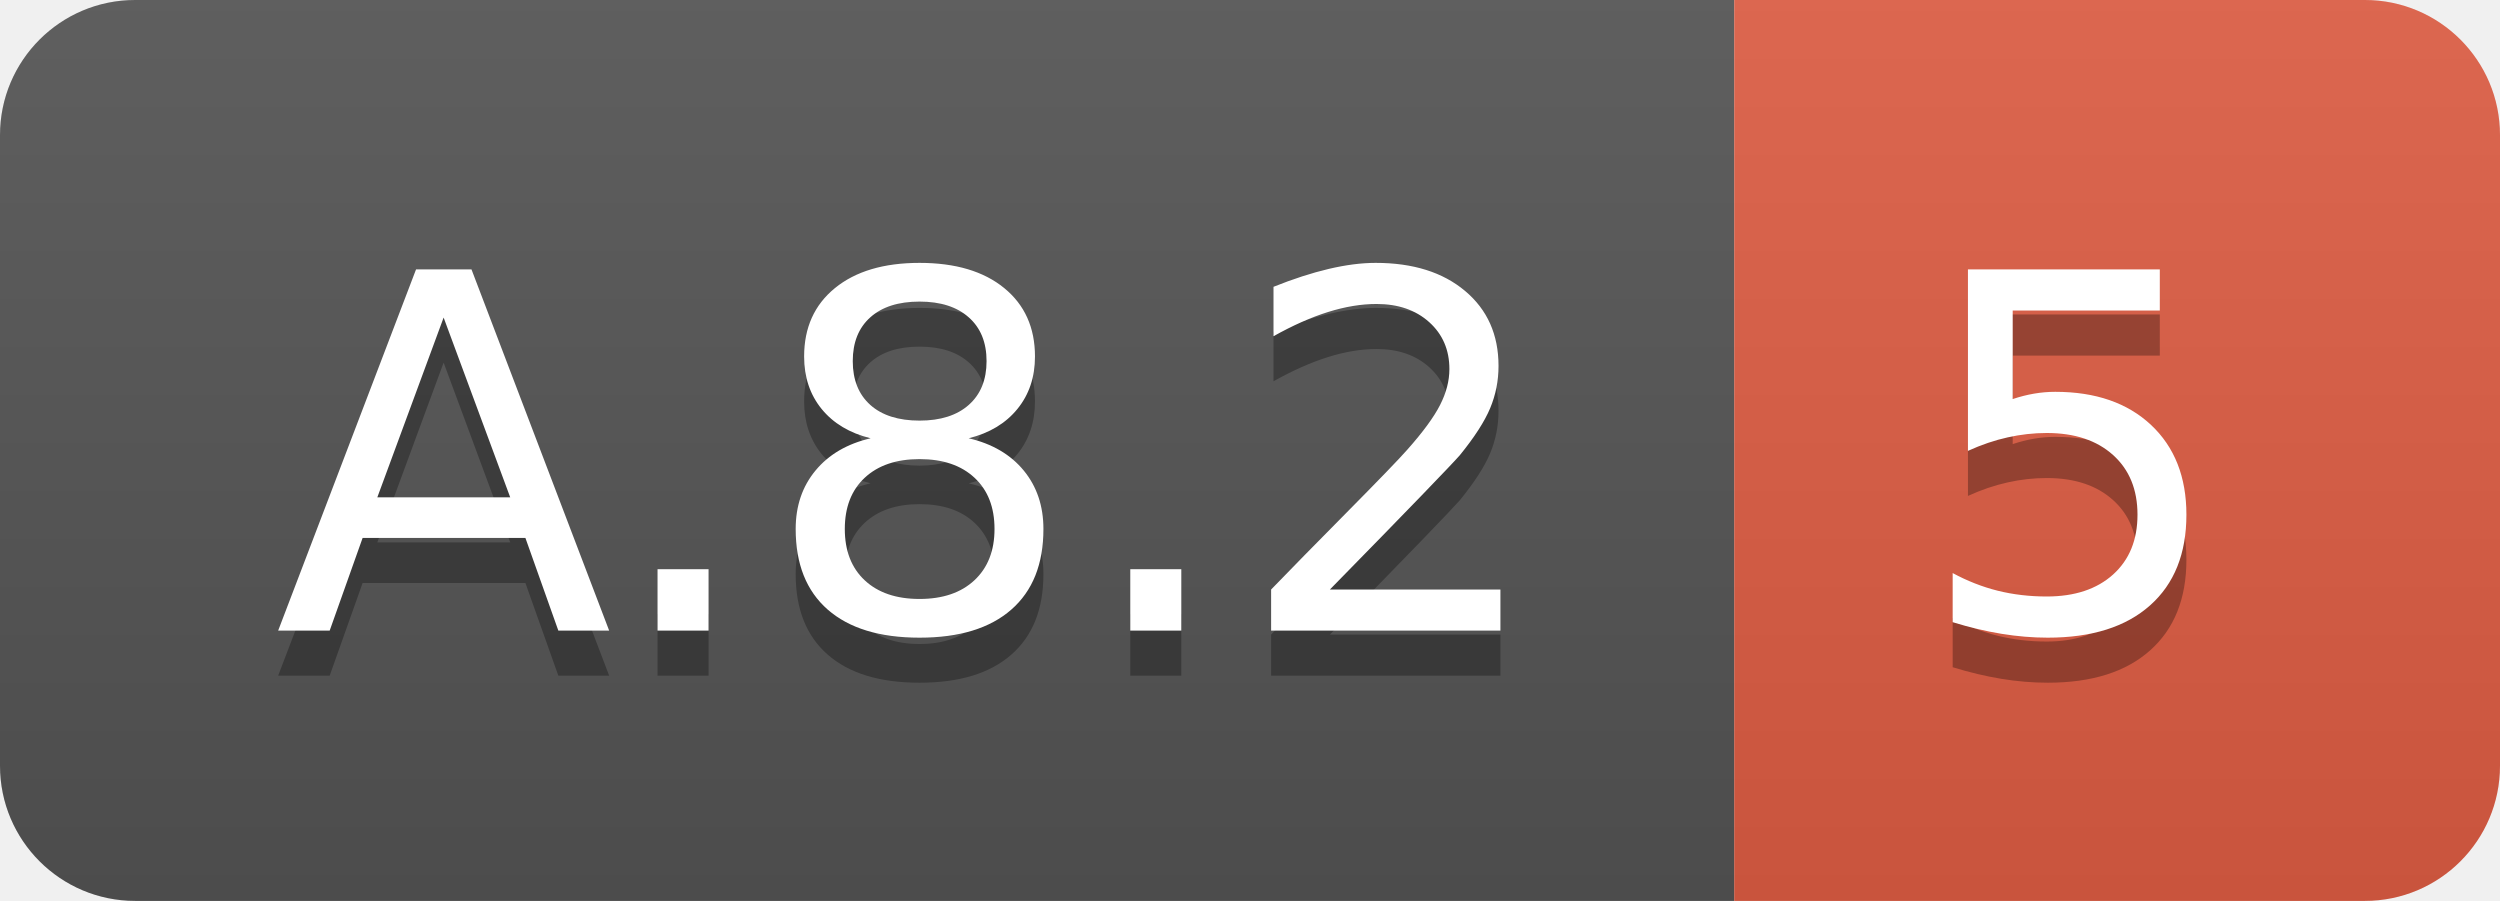
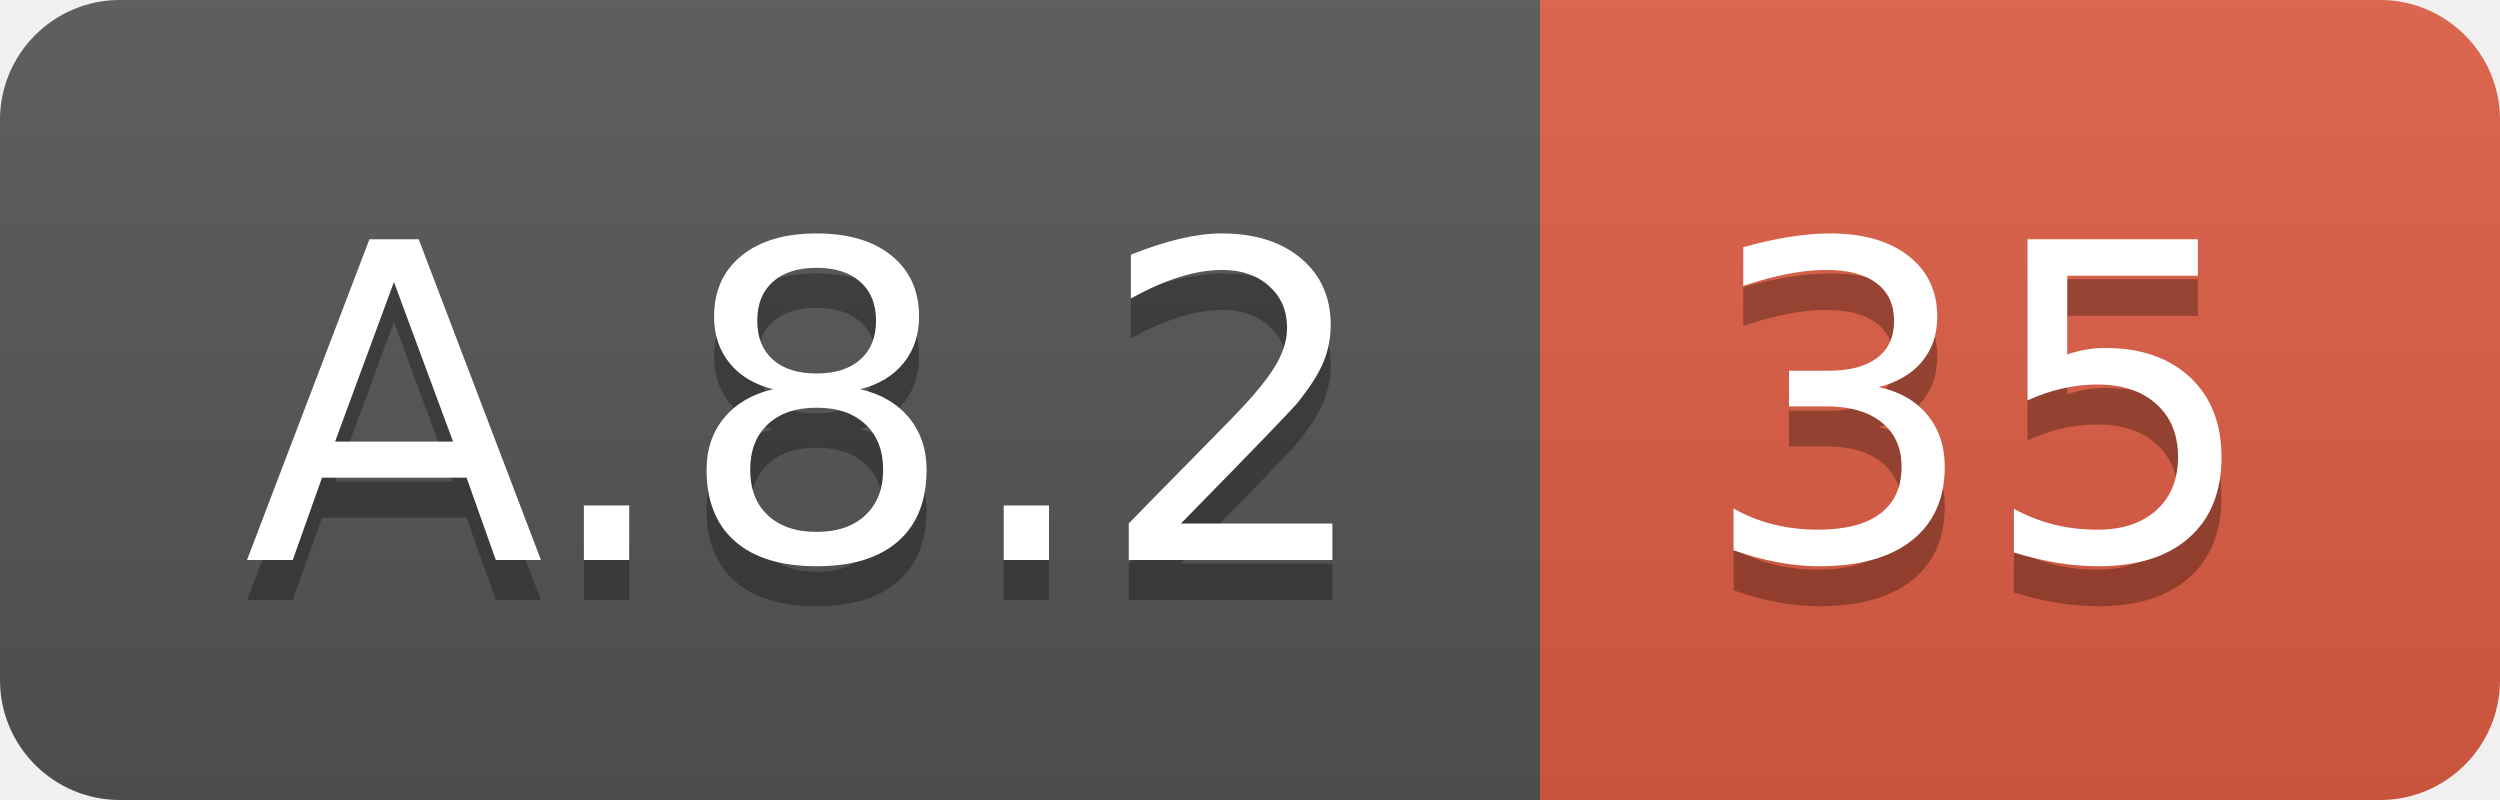
- <svg xmlns="http://www.w3.org/2000/svg" width="55.5" height="20">
+ <svg xmlns="http://www.w3.org/2000/svg" width="62.5" height="20">
  <linearGradient id="smooth" x2="0" y2="100%">
    <stop offset="0" stop-color="#bbb" stop-opacity=".1" />
    <stop offset="1" stop-opacity=".1" />
  </linearGradient>
  <clipPath id="round">
-     <rect width="55.5" height="20" rx="3" fill="#fff" />
+     <rect width="62.5" height="20" rx="3" fill="#fff" />
  </clipPath>
  <g clip-path="url(#round)">
    <rect width="38.5" height="20" fill="#555" />
-     <rect x="38.5" width="17.0" height="20" fill="#e05d44" />
-     <rect width="55.5" height="20" fill="url(#smooth)" />
+     <rect x="38.5" width="24.0" height="20" fill="#e05d44" />
+     <rect width="62.5" height="20" fill="url(#smooth)" />
  </g>
  <g fill="#fff" text-anchor="middle" font-family="DejaVu Sans,Verdana,Geneva,sans-serif" font-size="110">
    <text x="202.5" y="150" fill="#010101" fill-opacity=".3" transform="scale(0.1)" textLength="285.0" lengthAdjust="spacing">A.8.2</text>
    <text x="202.5" y="140" transform="scale(0.1)" textLength="285.0" lengthAdjust="spacing">A.8.2</text>
-     <text x="460.0" y="150" fill="#010101" fill-opacity=".3" transform="scale(0.1)" textLength="70.0" lengthAdjust="spacing">5</text>
-     <text x="460.0" y="140" transform="scale(0.1)" textLength="70.0" lengthAdjust="spacing">5</text>
+     <text x="495.0" y="150" fill="#010101" fill-opacity=".3" transform="scale(0.1)" textLength="140.0" lengthAdjust="spacing">35</text>
+     <text x="495.0" y="140" transform="scale(0.1)" textLength="140.0" lengthAdjust="spacing">35</text>
  </g>
</svg>
